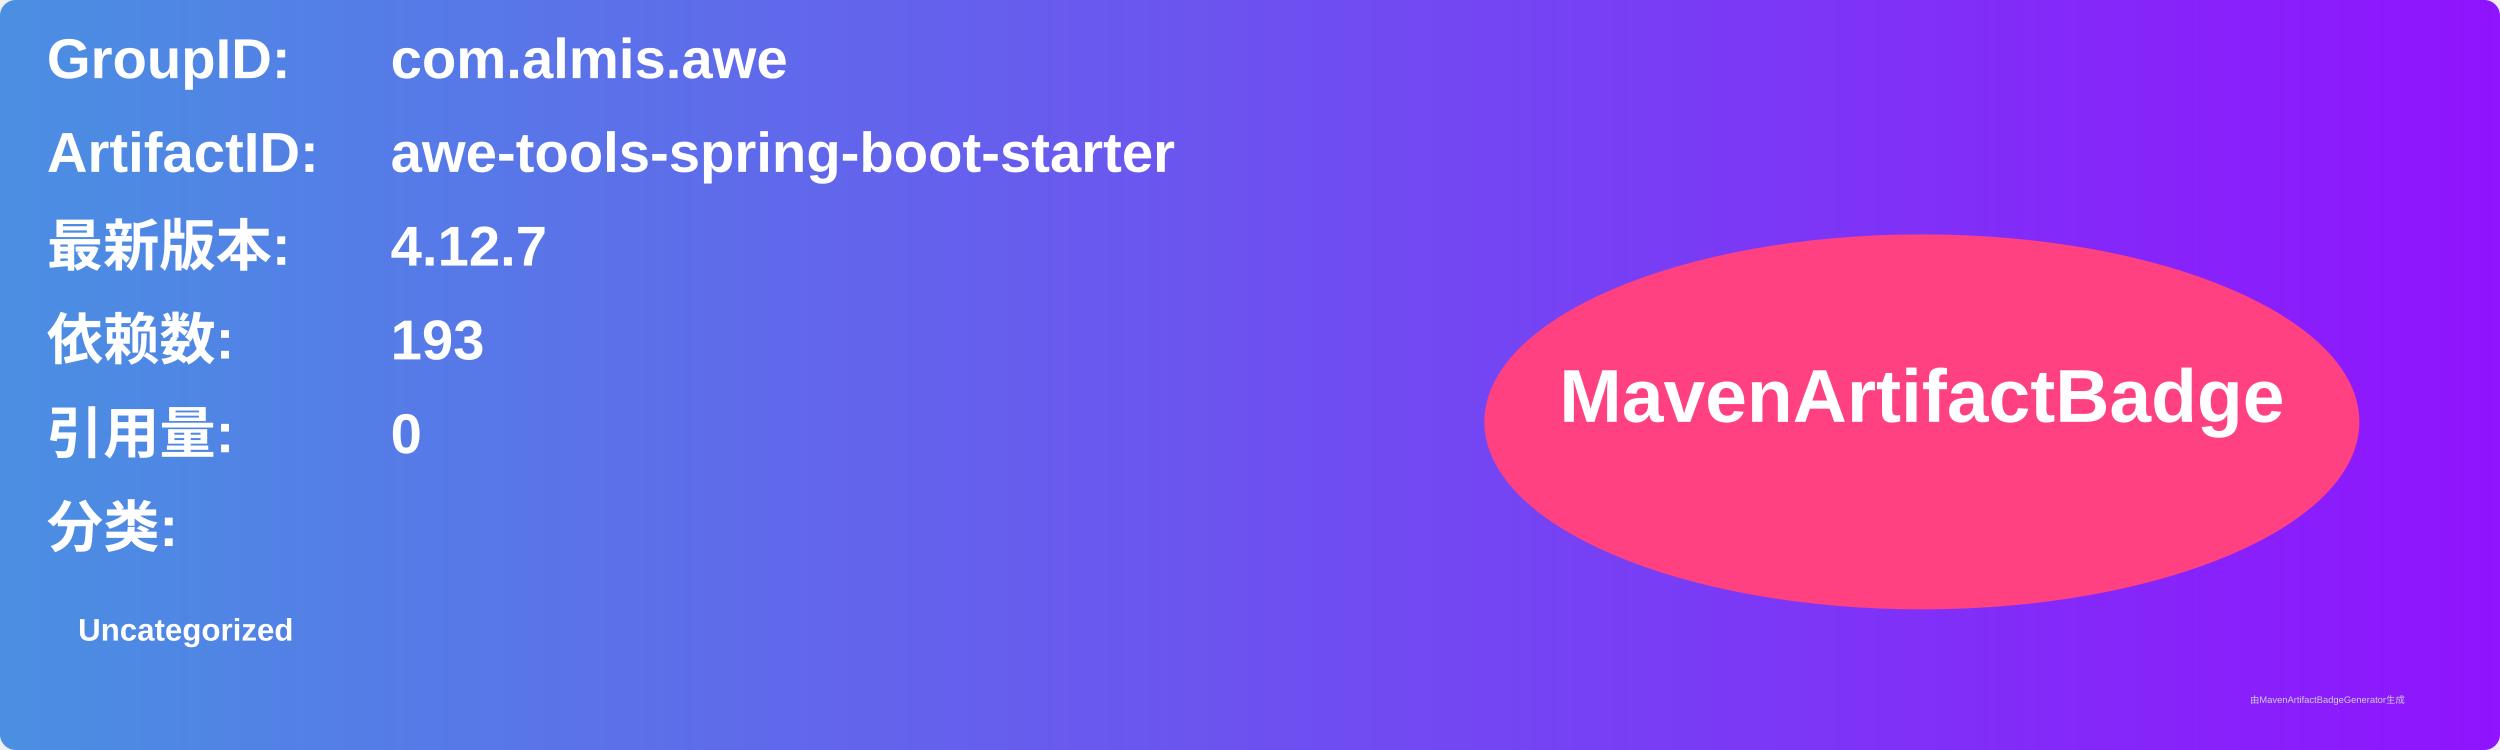
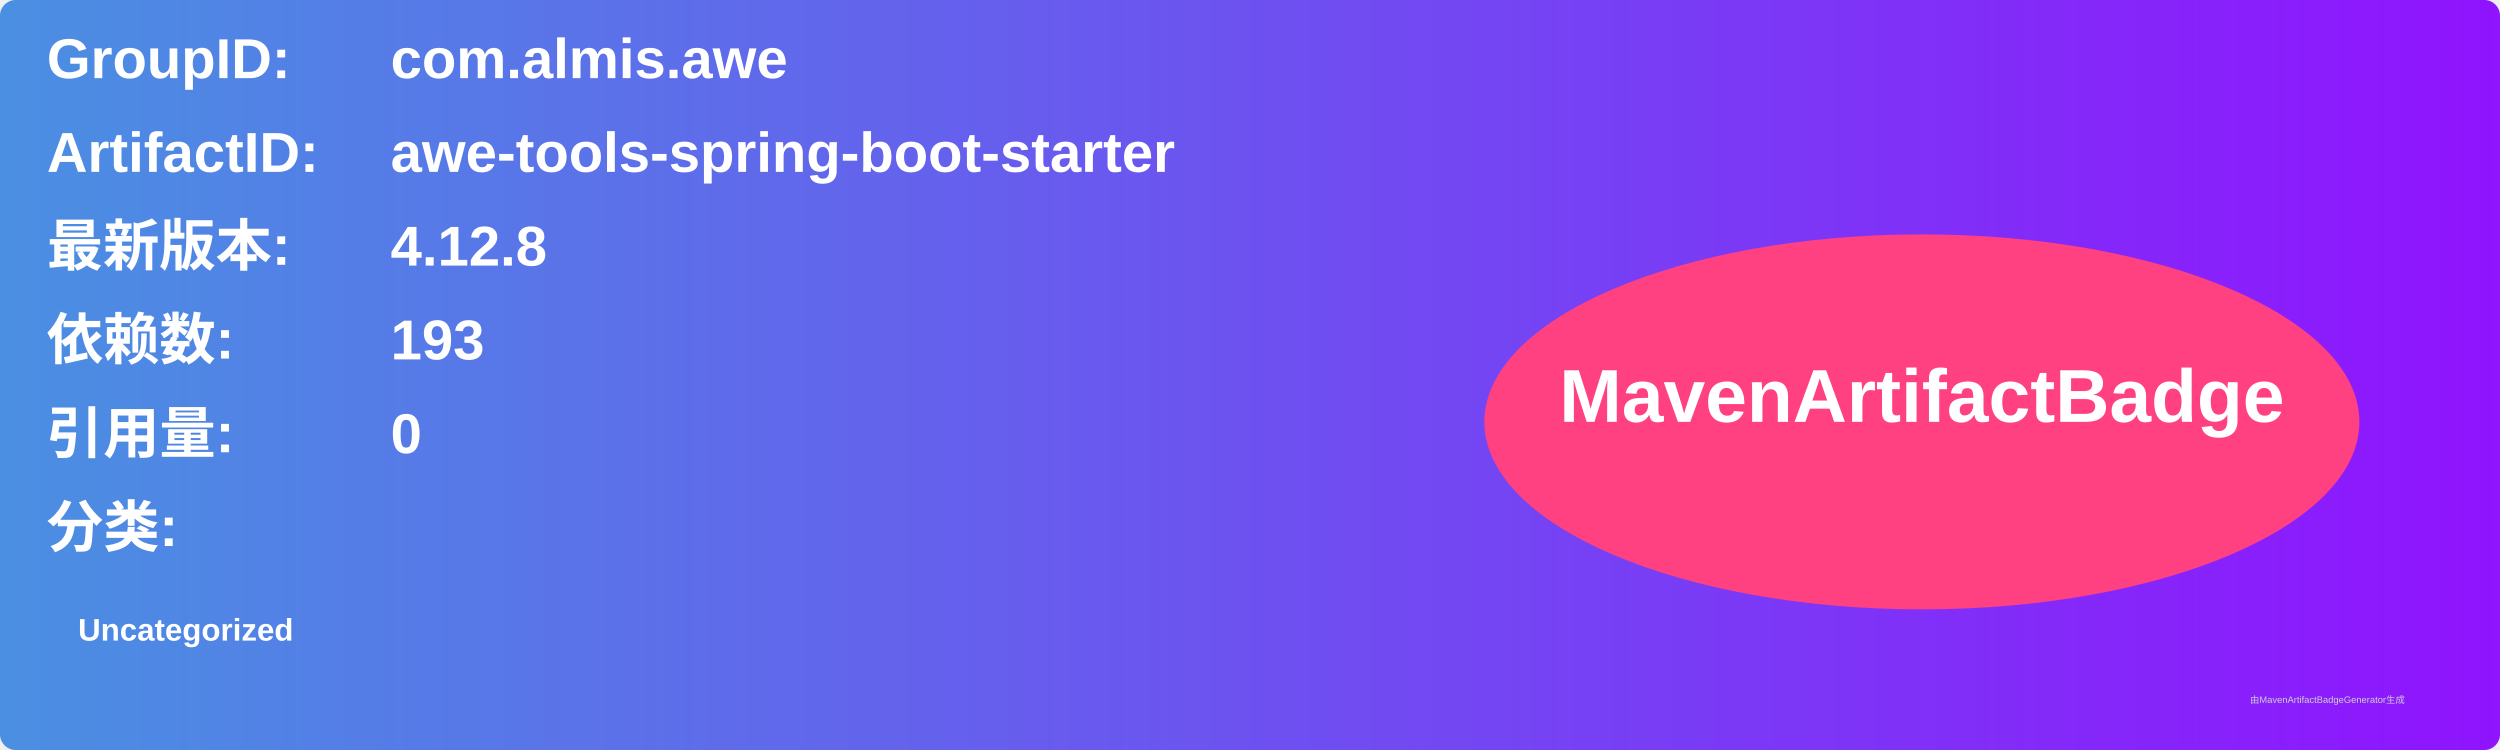
<svg xmlns="http://www.w3.org/2000/svg" width="800" height="240" viewBox="0 0 800 240">
  <linearGradient id="grad" x1="0%" y1="0%" x2="100%" y2="0%">
    <stop offset="0%" stop-color="#4a90e2" />
    <stop offset="100%" stop-color="#9013fe" />
  </linearGradient>
  <rect width="100%" height="100%" rx="5" ry="5" fill="url(#grad)" />
  <g transform="translate(15, 15)">
    <text x="0" y="10" font-family="Arial" font-size="18" fill="white" font-weight="bold" width="260">GroupID:</text>
    <text x="110" y="10" font-family="Arial" font-size="18" fill="white" font-weight="bold" width="460">com.almis.awe</text>
    <text x="0" y="40" font-family="Arial" font-size="18" fill="white" font-weight="bold" width="260">ArtifactID:</text>
    <text x="110" y="40" font-family="Arial" font-size="18" fill="white" font-weight="bold" width="460">awe-tools-spring-boot-starter</text>
    <text x="0" y="70" font-family="Arial" font-size="18" fill="white" font-weight="bold">最新版本:</text>
    <text x="110" y="70" font-family="Arial" font-size="18" fill="white" font-weight="bold">
-       <tspan font-weight="bold">4.12.7</tspan>
+       <tspan font-weight="bold">4.12.8</tspan>
    </text>
    <text x="0" y="100" font-family="Arial" font-size="18" fill="white" font-weight="bold">依赖数: </text>
    <text x="110" y="100" font-family="Arial" font-size="18" fill="white">
      <tspan font-weight="bold">193</tspan>
    </text>
    <text x="0" y="130" font-family="Arial" font-size="18" fill="white" font-weight="bold">引用量: </text>
    <text x="110" y="130" font-family="Arial" font-size="18" fill="white">
      <tspan font-weight="bold">0</tspan>
    </text>
    <text x="0" y="160" font-family="Arial" font-size="18" fill="white" font-weight="bold">分类:</text>
    <text x="10" y="190" font-family="Arial" font-size="10" fill="white">
      <tspan font-weight="bold">Uncategorized</tspan>
    </text>
    <ellipse cx="600" cy="120" rx="140" ry="60" fill="#ff4081" />
    <text x="600" y="120" text-anchor="middle" font-family="Arial" font-size="24" fill="white" font-weight="bold">MavenArtifactBadge</text>
  </g>
  <text x="720" y="225" font-family="Arial" font-size="3" fill="#d0d0d0">由MavenArtifactBadgeGenerator生成</text>
</svg>
